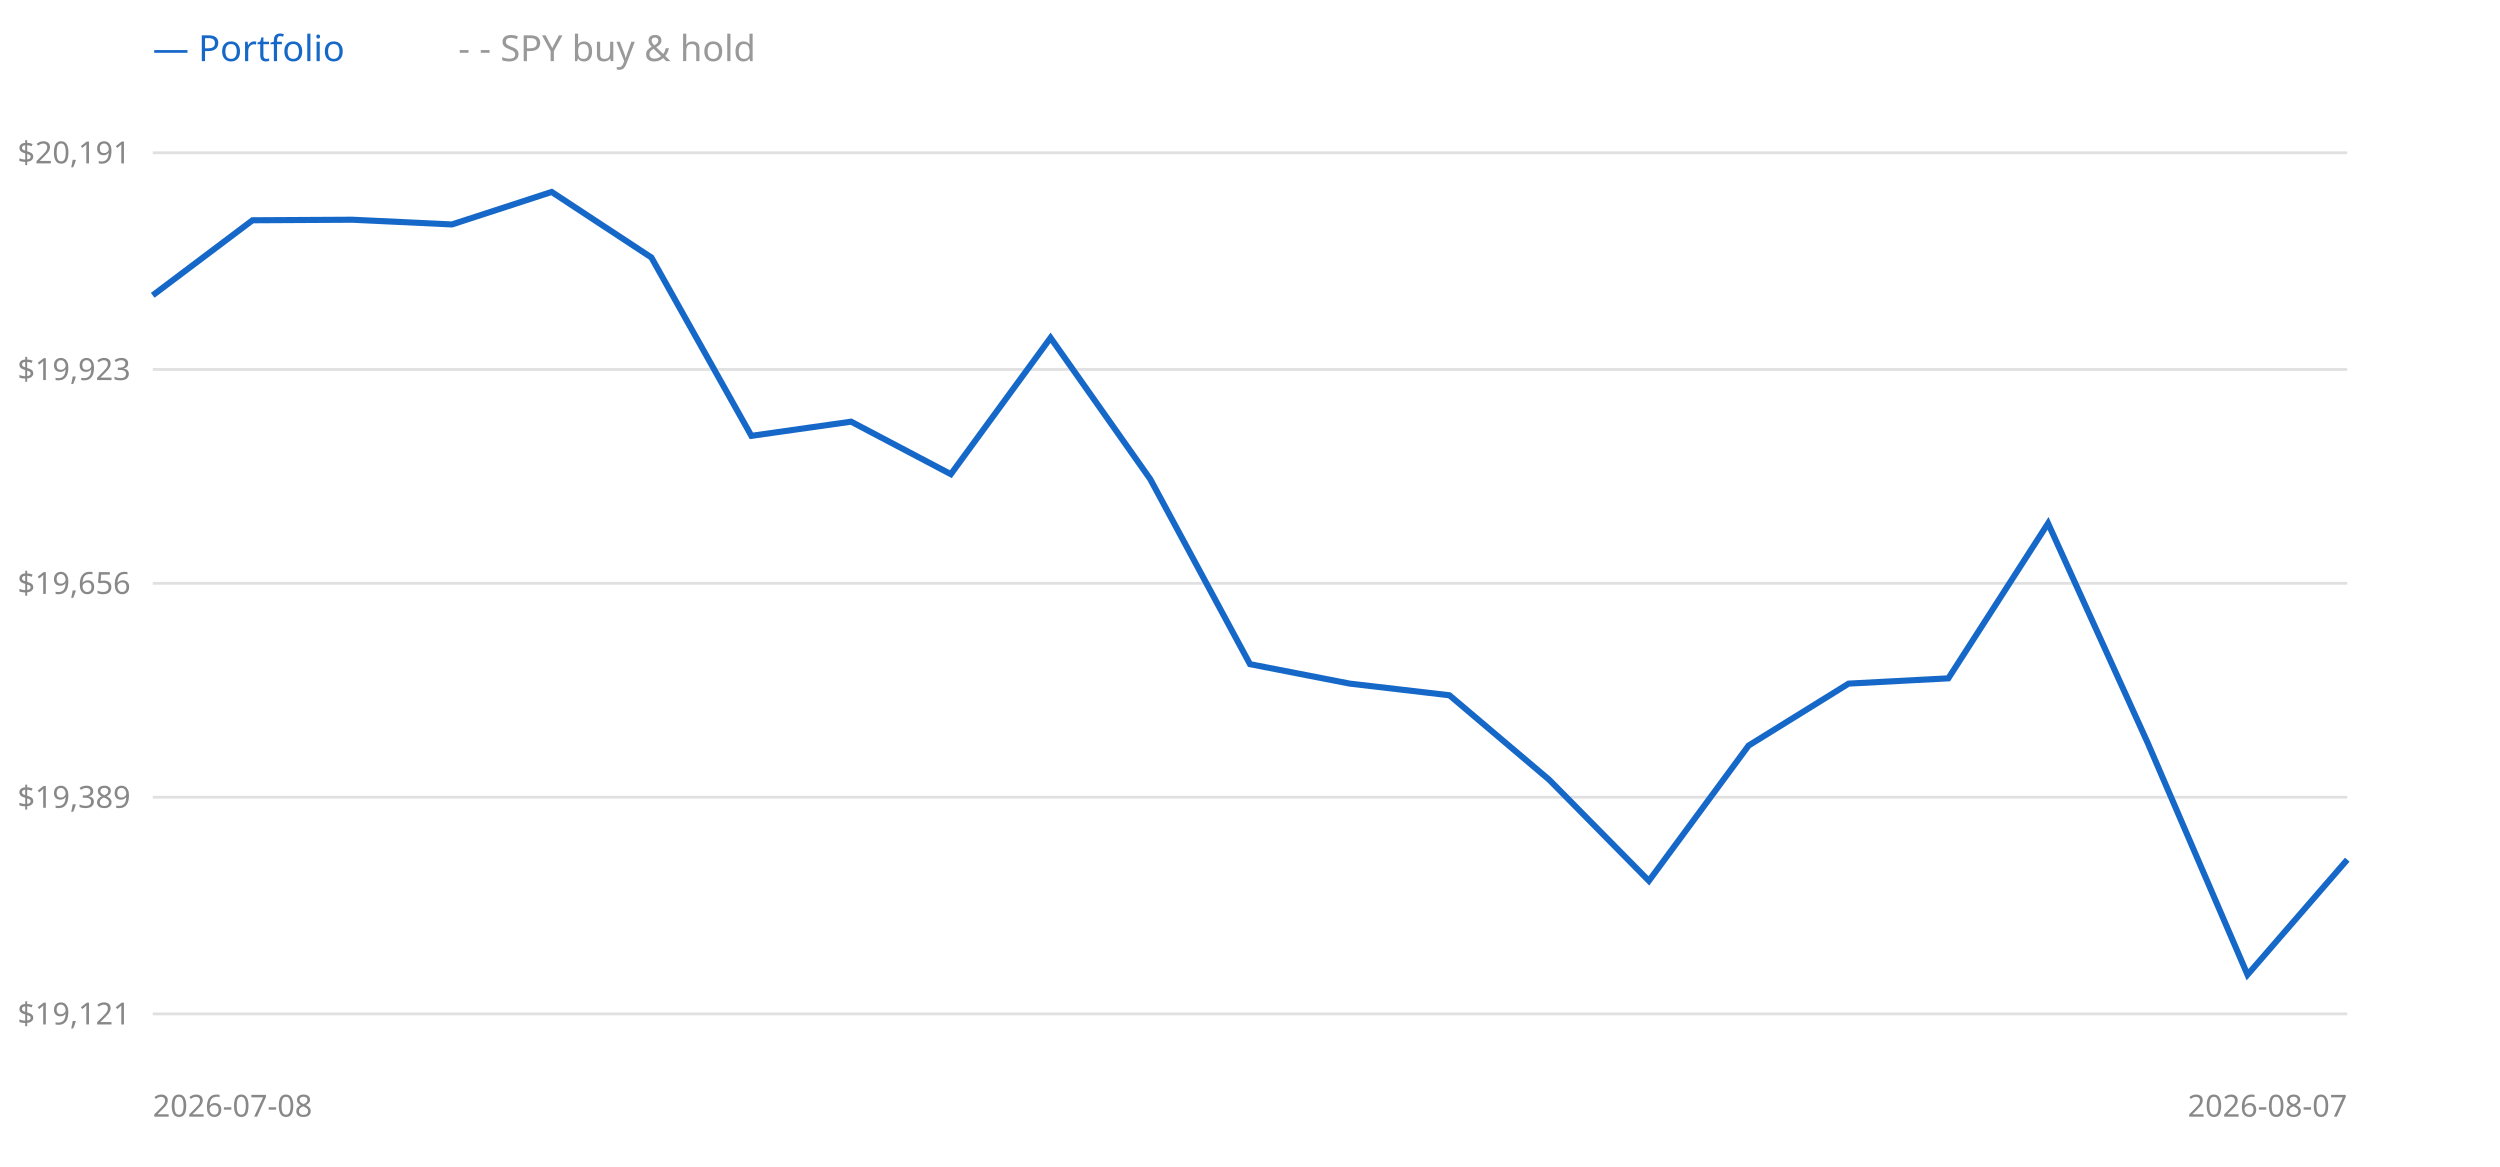
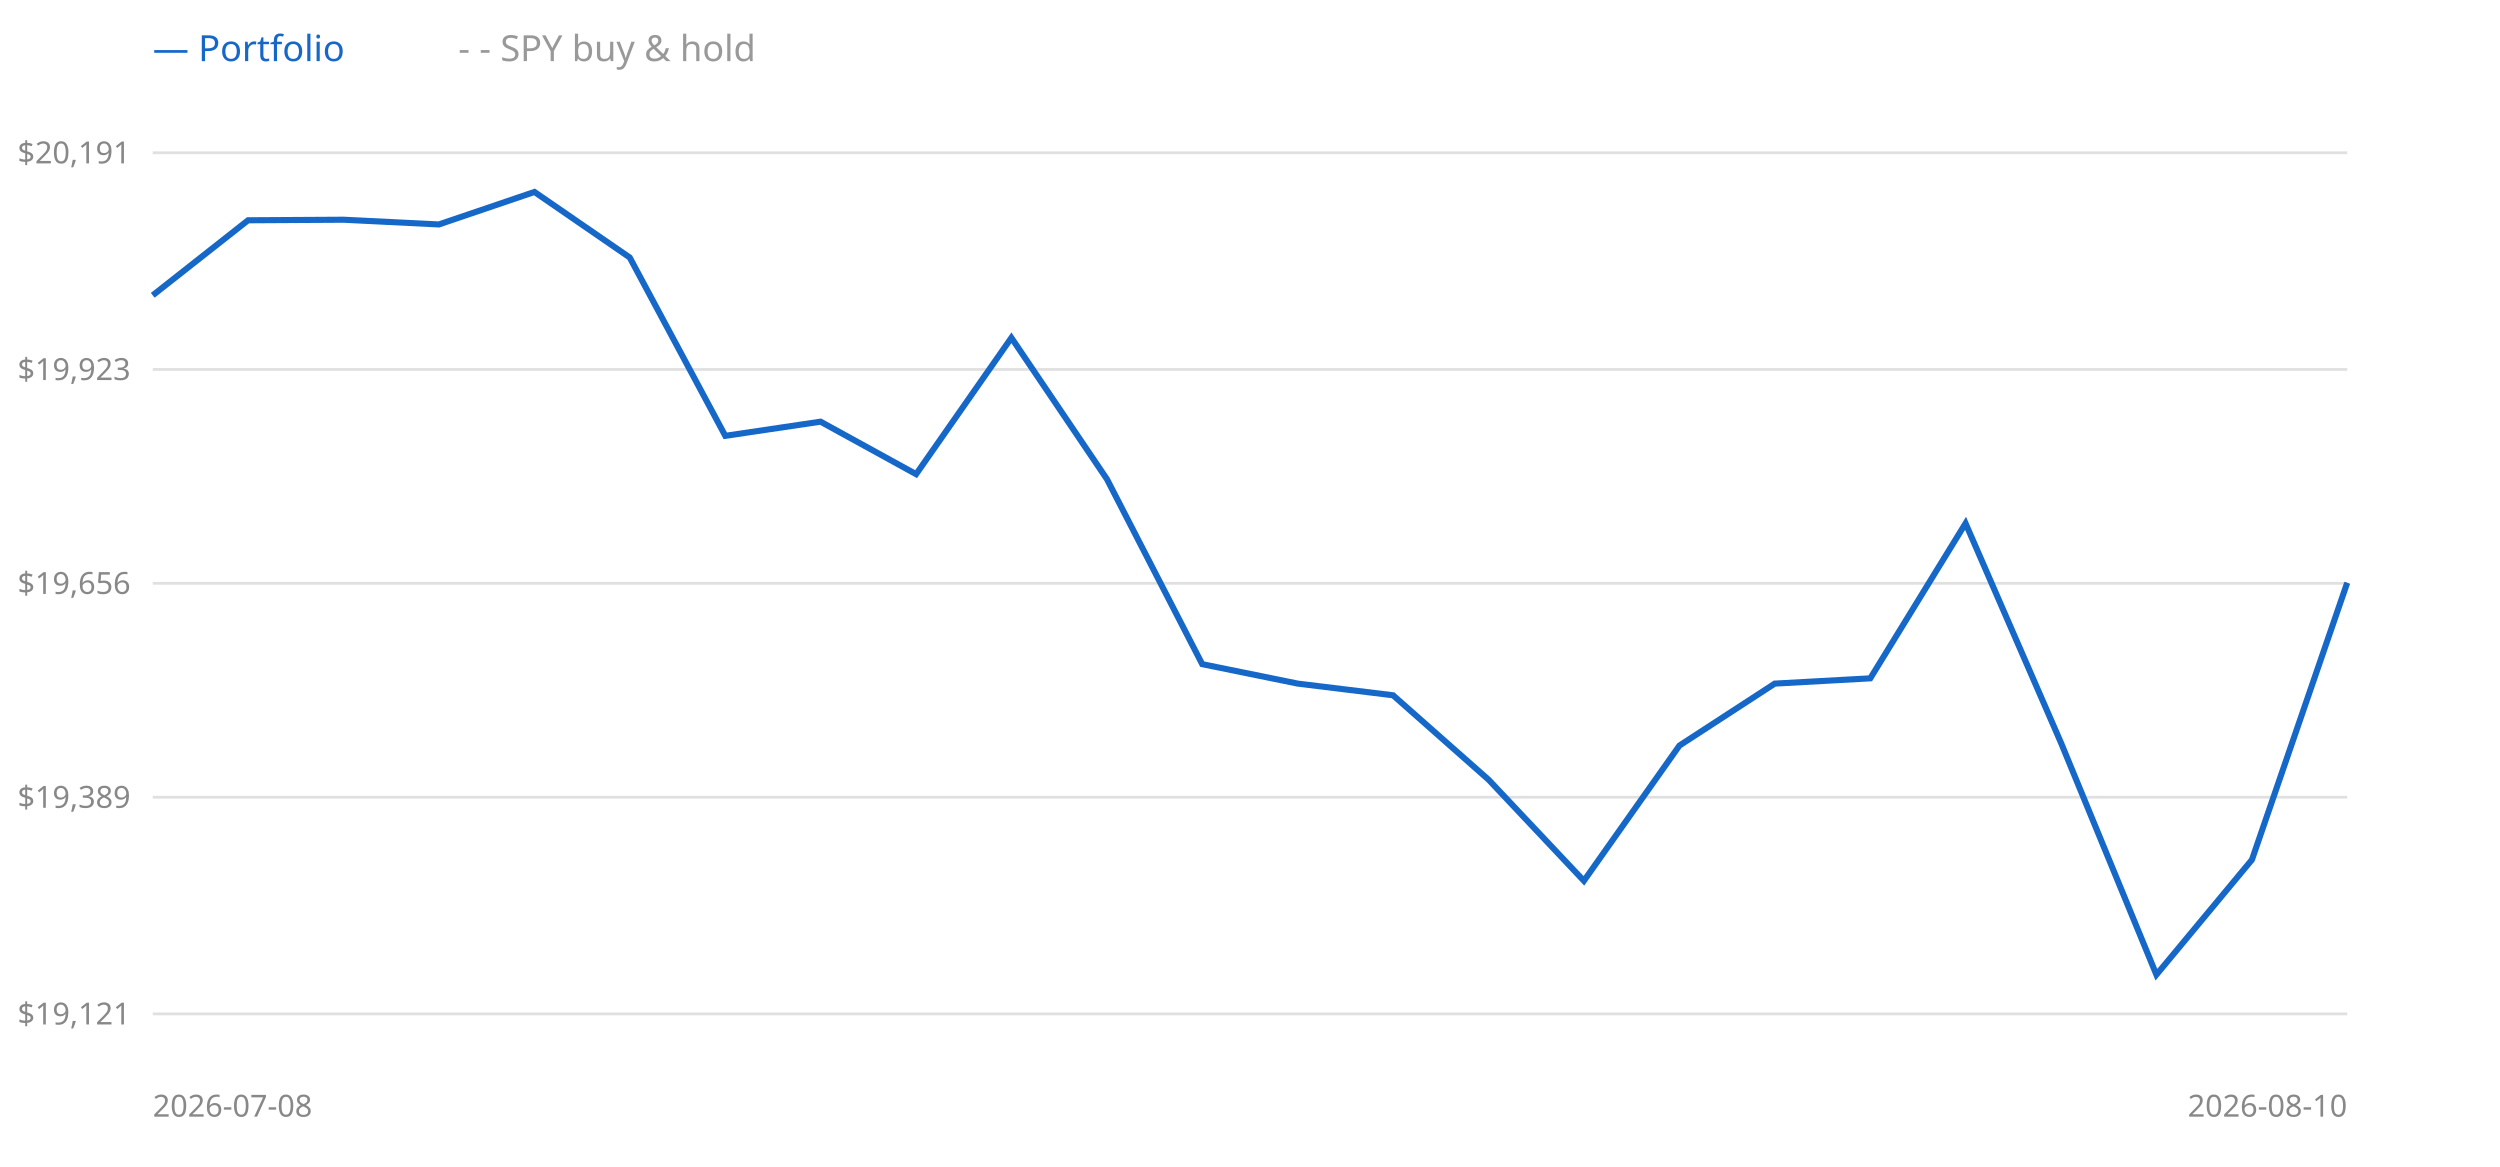
<svg xmlns="http://www.w3.org/2000/svg" width="900" height="420" style="background:#fff">
  <line x1="55" y1="365" x2="845" y2="365" stroke="#e0e0e0" />
  <text x="47" y="365" text-anchor="end" dominant-baseline="middle" font-size="11" fill="#888" font-family="sans-serif">$19,121</text>
  <line x1="55" y1="287" x2="845" y2="287" stroke="#e0e0e0" />
  <text x="47" y="287" text-anchor="end" dominant-baseline="middle" font-size="11" fill="#888" font-family="sans-serif">$19,389</text>
  <line x1="55" y1="210" x2="845" y2="210" stroke="#e0e0e0" />
  <text x="47" y="210" text-anchor="end" dominant-baseline="middle" font-size="11" fill="#888" font-family="sans-serif">$19,656</text>
  <line x1="55" y1="133" x2="845" y2="133" stroke="#e0e0e0" />
  <text x="47" y="133" text-anchor="end" dominant-baseline="middle" font-size="11" fill="#888" font-family="sans-serif">$19,923</text>
  <line x1="55" y1="55" x2="845" y2="55" stroke="#e0e0e0" />
  <text x="47" y="55" text-anchor="end" dominant-baseline="middle" font-size="11" fill="#888" font-family="sans-serif">$20,191</text>
-   <polyline points="55.0,106.3 90.9,79.3 126.8,79.1 162.7,80.8 198.6,69.1 234.5,92.7 270.5,156.9 306.4,151.8 342.3,170.7 378.2,121.6 414.1,172.5 450.0,239.1 485.9,246.1 521.8,250.3 557.7,280.7 593.6,317.1 629.5,268.4 665.5,246.1 701.4,244.2 737.3,188.4 773.2,267.5 809.1,350.9 845.0,309.5" fill="none" stroke="#999" stroke-width="1.5" stroke-dasharray="4 3" />
-   <polyline points="55.0,106.3 90.9,79.3 126.8,79.1 162.7,80.8 198.6,69.1 234.5,92.7 270.5,156.9 306.4,151.8 342.3,170.7 378.2,121.6 414.1,172.5 450.0,239.1 485.9,246.1 521.8,250.3 557.7,280.7 593.6,317.1 629.5,268.4 665.5,246.1 701.4,244.2 737.3,188.4 773.2,267.5 809.1,350.9 845.0,309.5" fill="none" stroke="#1668c8" stroke-width="2.2" />
+   <polyline points="55.0,106.3 89.3,79.3 123.7,79.1 158.0,80.8 192.4,69.1 226.7,92.7 261.1,156.9 295.4,151.8 329.8,170.7 364.1,121.6 398.5,172.5 432.8,239.1 467.2,246.1 501.5,250.3 535.9,280.7 570.2,317.1 604.6,268.4 638.9,246.1 673.3,244.2 707.6,188.4 742.0,267.5 776.3,350.9 810.7,309.5 845.0,209.8" fill="none" stroke="#999" stroke-width="1.5" stroke-dasharray="4 3" />
+   <polyline points="55.0,106.3 89.3,79.3 123.7,79.1 158.0,80.8 192.4,69.1 226.7,92.7 261.1,156.9 295.4,151.8 329.8,170.7 364.1,121.6 398.5,172.5 432.8,239.1 467.2,246.1 501.5,250.3 535.9,280.7 570.2,317.1 604.6,268.4 638.9,246.1 673.3,244.2 707.6,188.4 742.0,267.5 776.3,350.9 810.7,309.5 845.0,209.8" fill="none" stroke="#1668c8" stroke-width="2.2" />
  <text x="55" y="22" font-size="13" font-family="sans-serif" fill="#1668c8">— Portfolio</text>
  <text x="165" y="22" font-size="13" font-family="sans-serif" fill="#999">- - SPY buy &amp; hold</text>
  <text x="55" y="402" font-size="11" font-family="sans-serif" fill="#888">2026-07-08</text>
-   <text x="845" y="402" text-anchor="end" font-size="11" font-family="sans-serif" fill="#888">2026-08-07</text>
+   <text x="845" y="402" text-anchor="end" font-size="11" font-family="sans-serif" fill="#888">2026-08-10</text>
</svg>
